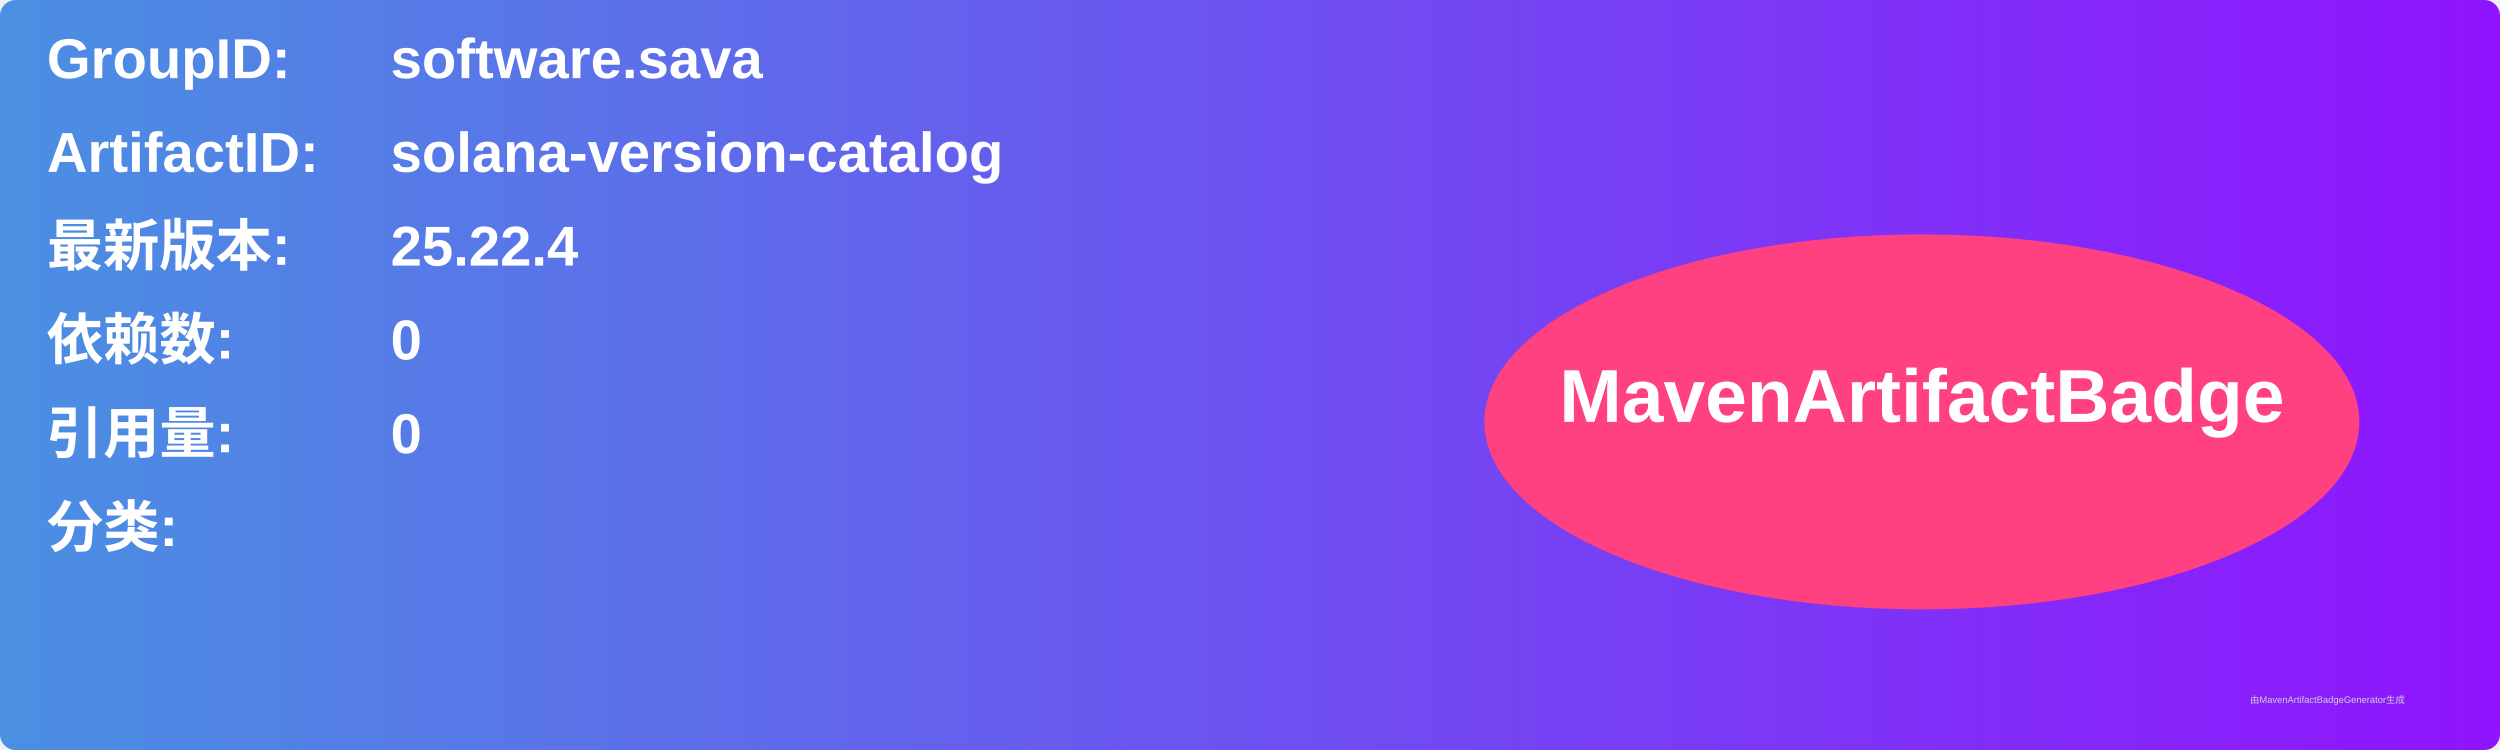
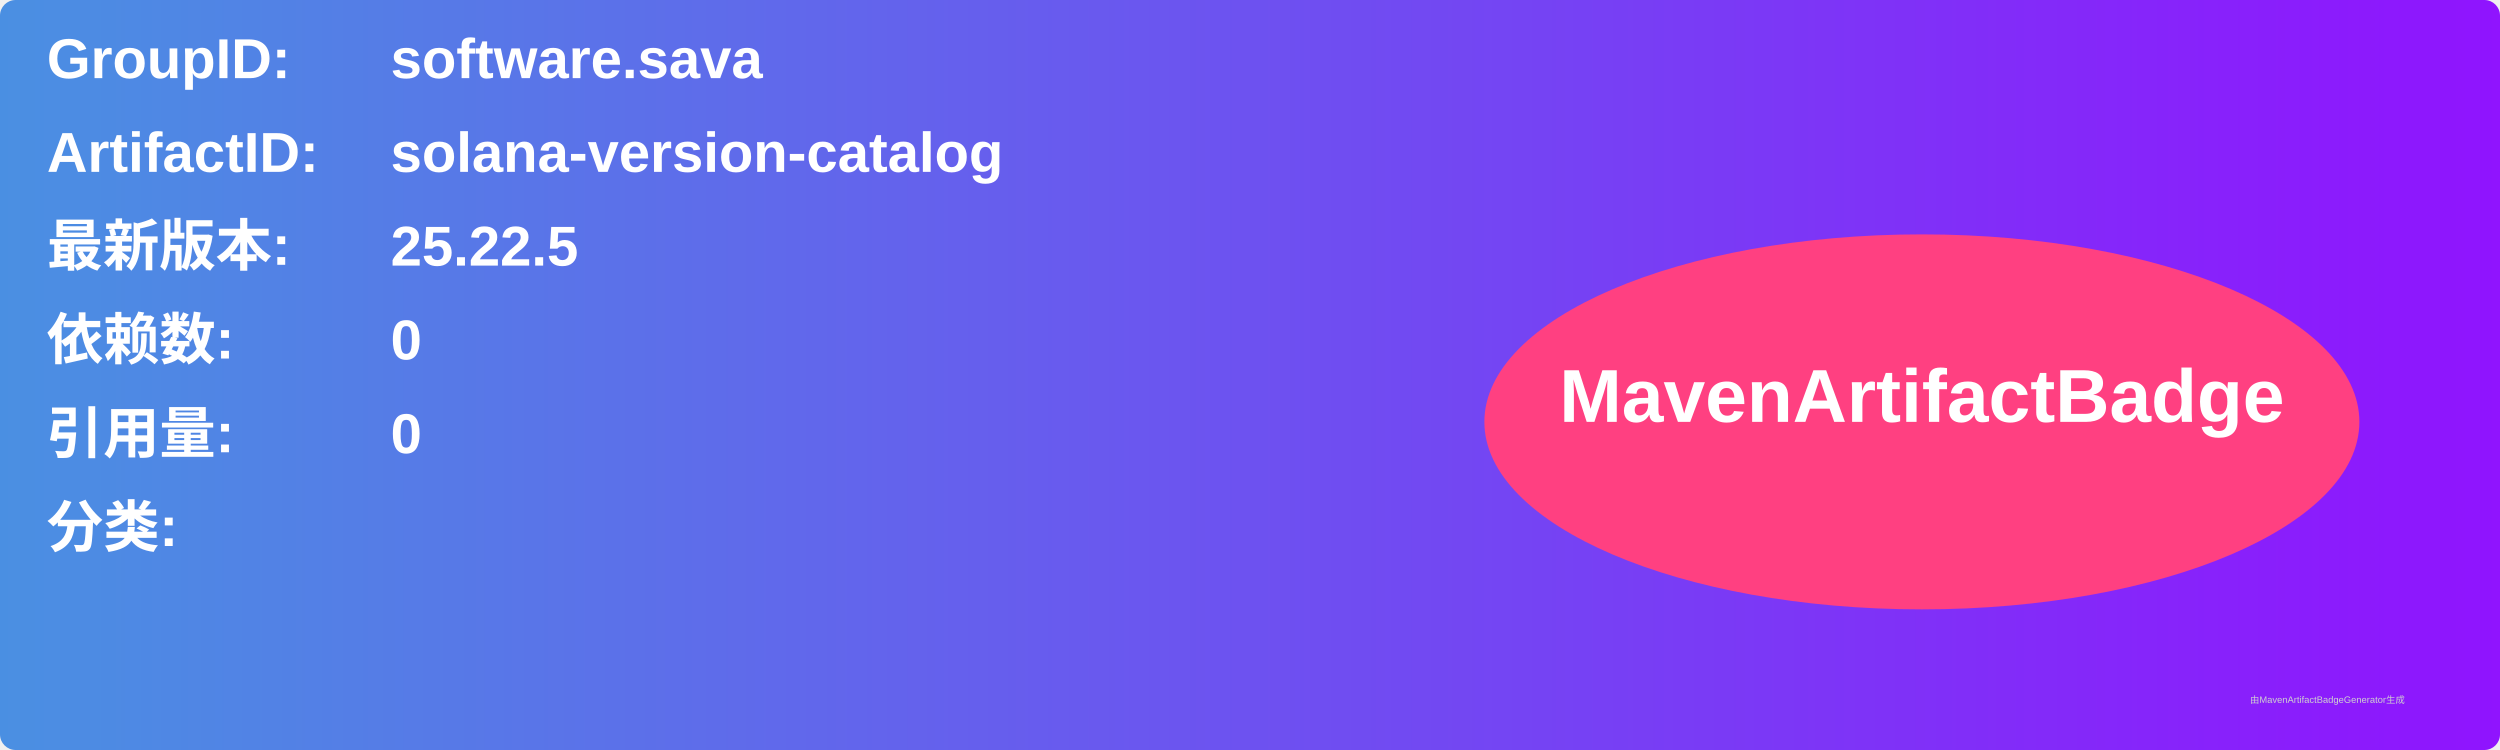
<svg xmlns="http://www.w3.org/2000/svg" width="800" height="240" viewBox="0 0 800 240">
  <linearGradient id="grad" x1="0%" y1="0%" x2="100%" y2="0%">
    <stop offset="0%" stop-color="#4a90e2" />
    <stop offset="100%" stop-color="#9013fe" />
  </linearGradient>
  <rect width="100%" height="100%" rx="5" ry="5" fill="url(#grad)" />
  <g transform="translate(15, 15)">
    <text x="0" y="10" font-family="Arial" font-size="18" fill="white" font-weight="bold" width="260">GroupID:</text>
    <text x="110" y="10" font-family="Arial" font-size="18" fill="white" font-weight="bold" width="460">software.sava</text>
    <text x="0" y="40" font-family="Arial" font-size="18" fill="white" font-weight="bold" width="260">ArtifactID:</text>
    <text x="110" y="40" font-family="Arial" font-size="18" fill="white" font-weight="bold" width="460">solana-version-catalog</text>
    <text x="0" y="70" font-family="Arial" font-size="18" fill="white" font-weight="bold">最新版本:</text>
    <text x="110" y="70" font-family="Arial" font-size="18" fill="white" font-weight="bold">
-       <tspan font-weight="bold">25.22.4</tspan>
+       <tspan font-weight="bold">25.22.5</tspan>
    </text>
    <text x="0" y="100" font-family="Arial" font-size="18" fill="white" font-weight="bold">依赖数: </text>
    <text x="110" y="100" font-family="Arial" font-size="18" fill="white">
      <tspan font-weight="bold">0</tspan>
    </text>
    <text x="0" y="130" font-family="Arial" font-size="18" fill="white" font-weight="bold">引用量: </text>
    <text x="110" y="130" font-family="Arial" font-size="18" fill="white">
      <tspan font-weight="bold">0</tspan>
    </text>
    <text x="0" y="160" font-family="Arial" font-size="18" fill="white" font-weight="bold">分类:</text>
    <text x="10" y="190" font-family="Arial" font-size="10" fill="white">
      <tspan font-weight="bold" />
    </text>
    <ellipse cx="600" cy="120" rx="140" ry="60" fill="#ff4081" />
    <text x="600" y="120" text-anchor="middle" font-family="Arial" font-size="24" fill="white" font-weight="bold">MavenArtifactBadge</text>
  </g>
  <text x="720" y="225" font-family="Arial" font-size="3" fill="#d0d0d0">由MavenArtifactBadgeGenerator生成</text>
</svg>
